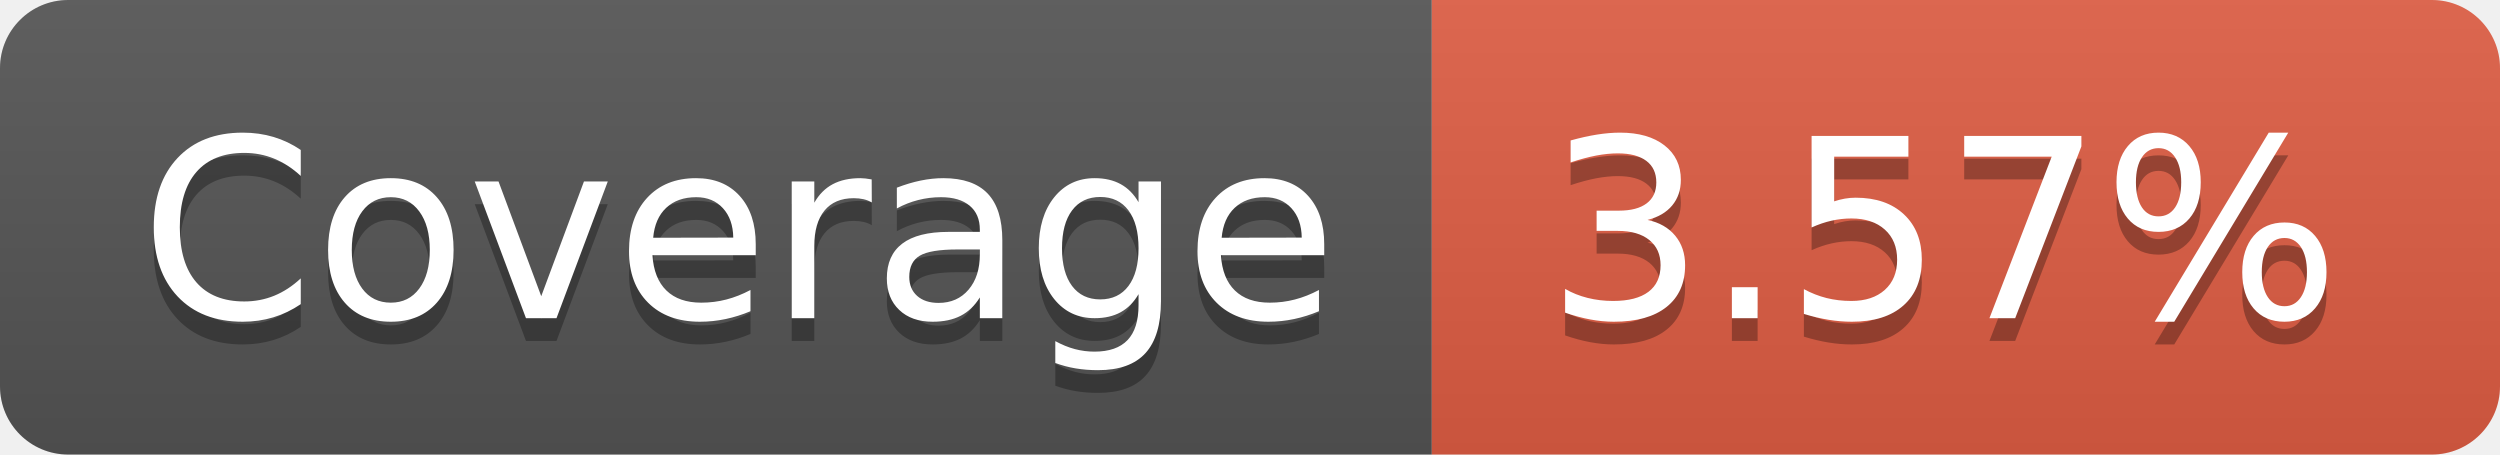
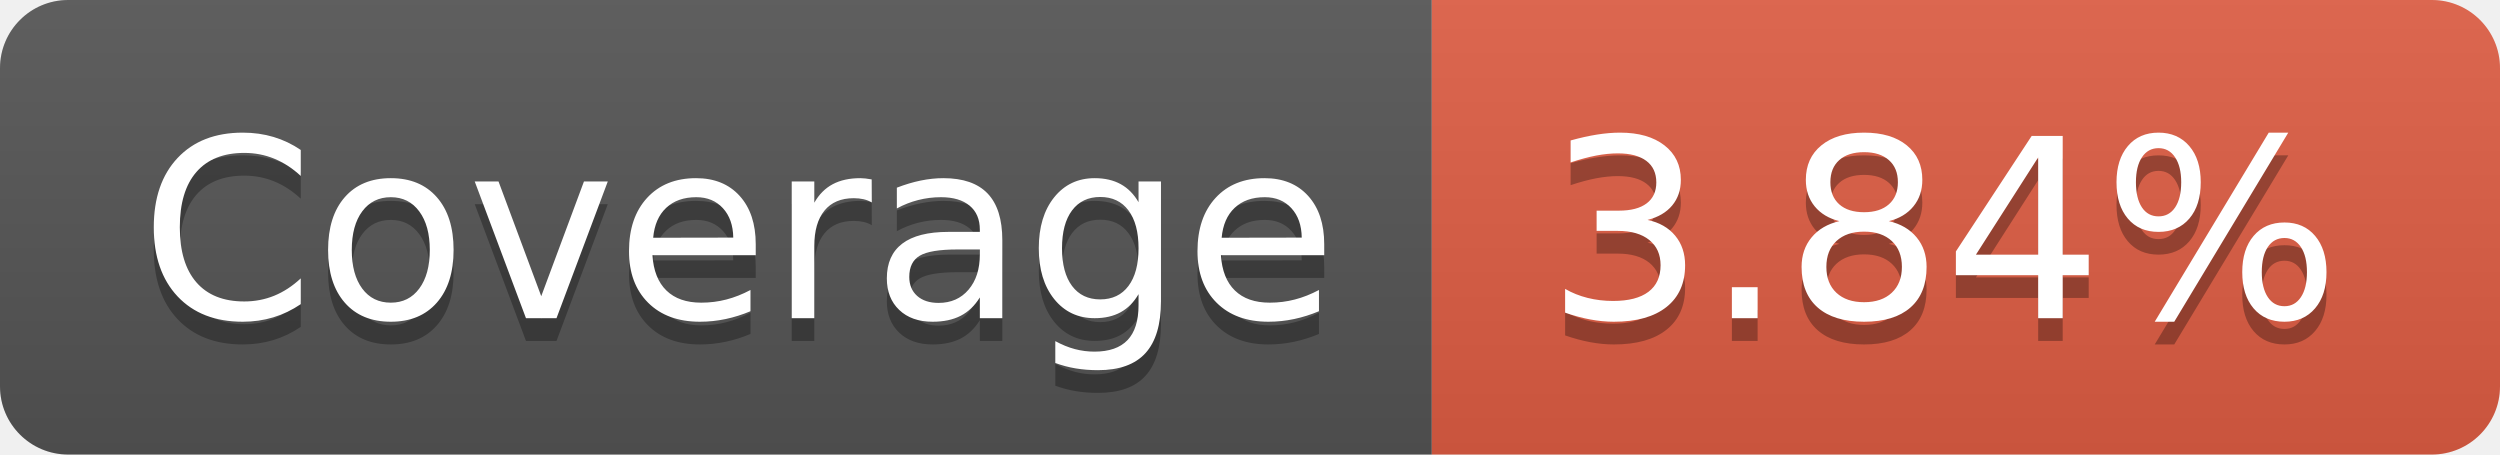
- <svg xmlns="http://www.w3.org/2000/svg" width="110" height="20" role="img" aria-label="Coverage: 3.57%">
+ <svg xmlns="http://www.w3.org/2000/svg" width="110" height="20" role="img" aria-label="Coverage: 3.84%">
  <linearGradient id="s" x2="0" y2="100%">
    <stop offset="0" stop-color="#bbb" stop-opacity=".1" />
    <stop offset="1" stop-opacity=".1" />
  </linearGradient>
  <clipPath id="r">
    <rect width="110" height="20" rx="3" fill="#fff" />
  </clipPath>
  <g clip-path="url(#r)">
    <rect width="63" height="20" fill="#555" />
    <rect x="63" width="47" height="20" fill="#e05d44" />
    <rect width="110" height="20" fill="url(#s)" />
  </g>
  <g fill="#fff" text-anchor="middle" font-family="Verdana,Geneva,DejaVu Sans,sans-serif" text-rendering="geometricPrecision" font-size="110">
    <text aria-hidden="true" x="325" y="150" fill="#010101" fill-opacity=".3" transform="scale(.1)" textLength="530">Coverage</text>
    <text x="325" y="140" transform="scale(.1)" fill="#fff" textLength="530">Coverage</text>
-     <text aria-hidden="true" x="855" y="150" fill="#010101" fill-opacity=".3" transform="scale(.1)" textLength="370">3.57%</text>
-     <text x="855" y="140" transform="scale(.1)" fill="#fff" textLength="370">3.57%</text>
+     <text aria-hidden="true" x="855" y="150" fill="#010101" fill-opacity=".3" transform="scale(.1)" textLength="370">3.84%</text>
+     <text x="855" y="140" transform="scale(.1)" fill="#fff" textLength="370">3.84%</text>
  </g>
</svg>
